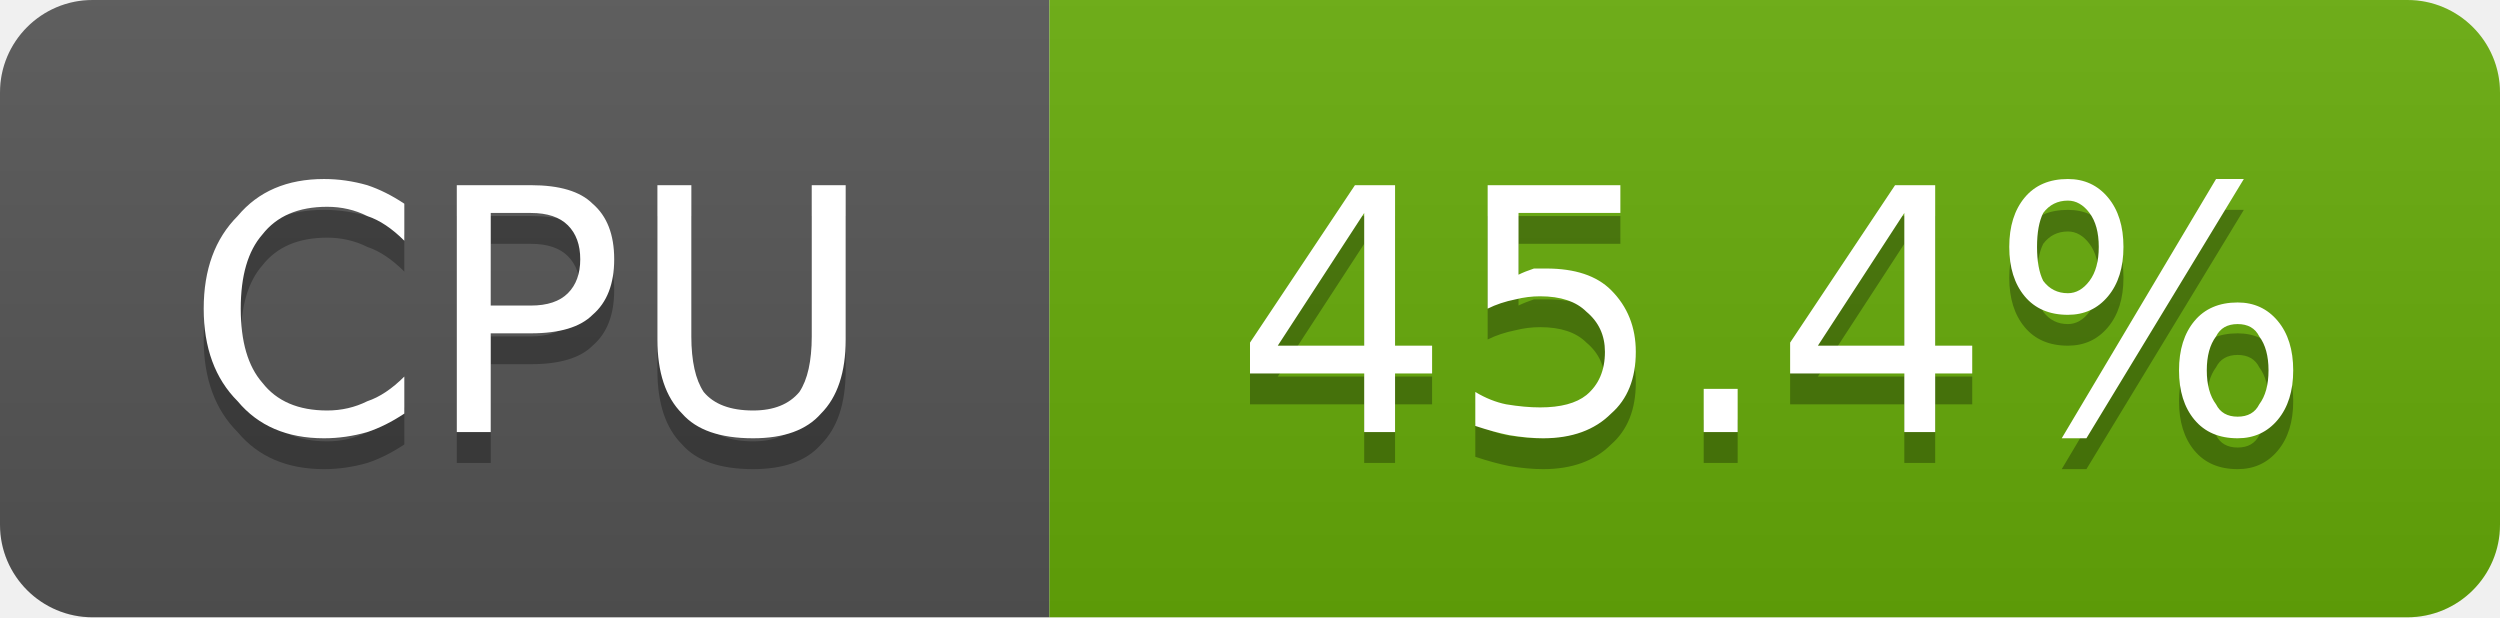
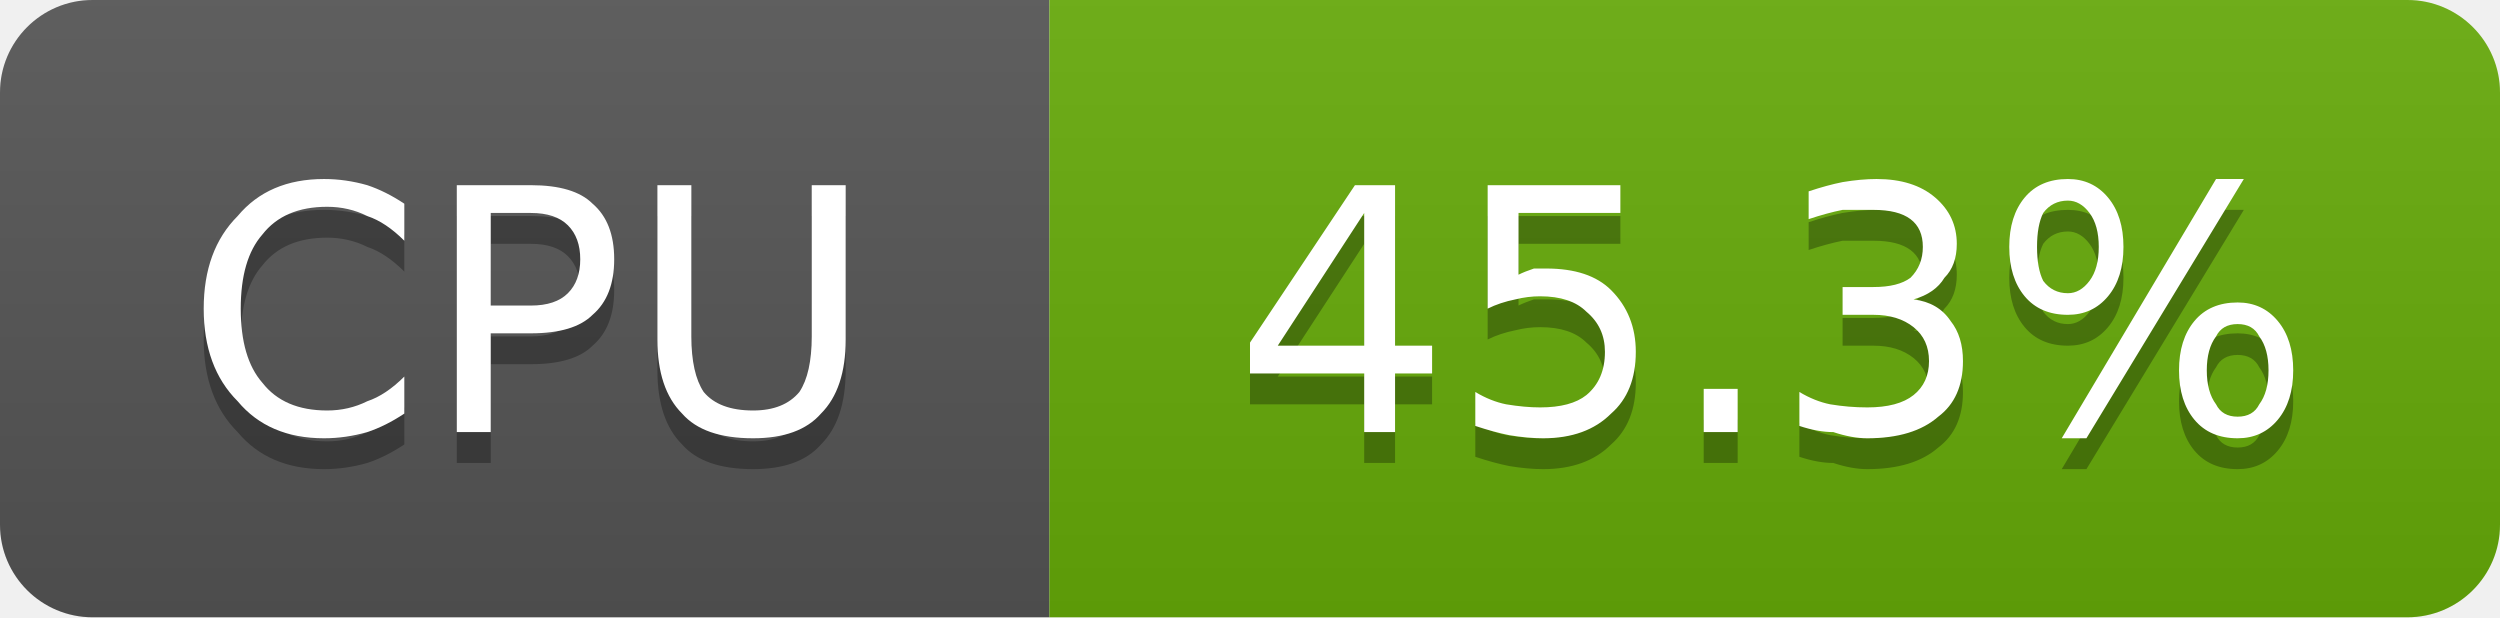
- <svg xmlns="http://www.w3.org/2000/svg" width="81" height="20" viewBox="0 0 81 20" role="img" aria-label="CPU: 45.4%">
+ <svg xmlns="http://www.w3.org/2000/svg" width="81" height="20" viewBox="0 0 81 20" role="img" aria-label="CPU: 45.3%">
  <linearGradient id="g-cluster_cpu_usage" x2="0" y2="100%">
    <stop offset="0" stop-color="#bbb" stop-opacity=".1" />
    <stop offset="1" stop-opacity=".1" />
  </linearGradient>
  <clipPath id="r-cluster_cpu_usage">
    <rect width="81" height="20" rx="3" fill="#fff" />
  </clipPath>
  <g clip-path="url(#r-cluster_cpu_usage)">
    <rect width="34" height="20" fill="#555" />
    <rect x="34" width="47" height="20" fill="#67ac09" />
    <rect width="81" height="20" fill="url(#g-cluster_cpu_usage)" />
    <path transform="translate(0 1)" fill="#010101" fill-opacity=".3" d="M13.1 6.6L13.1 7.8Q12.5 7.2 11.9 7.0Q11.3 6.7 10.6 6.7Q9.2 6.7 8.5 7.6Q7.8 8.4 7.8 10.0Q7.8 11.6 8.5 12.4Q9.2 13.3 10.6 13.3Q11.3 13.3 11.9 13.0Q12.5 12.8 13.1 12.2L13.1 13.4Q12.5 13.8 11.9 14.0Q11.2 14.2 10.5 14.2Q8.7 14.2 7.7 13.0Q6.6 11.9 6.6 10.0Q6.6 8.1 7.7 7.0Q8.7 5.8 10.5 5.8Q11.2 5.8 11.9 6.0Q12.5 6.2 13.1 6.6ZM15.9 6.9L15.9 9.9L17.2 9.9Q18.0 9.9 18.4 9.5Q18.8 9.1 18.8 8.4Q18.8 7.7 18.4 7.3Q18.0 6.9 17.2 6.9L15.9 6.9ZM14.8 6.0L17.2 6.0Q18.6 6.0 19.2 6.6Q19.9 7.2 19.9 8.4Q19.9 9.6 19.2 10.2Q18.6 10.8 17.2 10.8L15.9 10.8L15.9 14.0L14.8 14.0L14.8 6.0ZM21.3 6.0L22.4 6.0L22.4 10.9Q22.4 12.1 22.8 12.7Q23.3 13.3 24.4 13.3Q25.4 13.3 25.9 12.7Q26.3 12.1 26.3 10.9L26.3 6.0L27.4 6.0L27.4 11.0Q27.4 12.6 26.6 13.4Q25.9 14.2 24.4 14.2Q22.8 14.2 22.1 13.4Q21.3 12.6 21.3 11.0L21.3 6.0Z" />
    <path fill="#fff" d="M13.1 6.6L13.1 7.8Q12.5 7.2 11.9 7.0Q11.3 6.7 10.6 6.7Q9.2 6.7 8.5 7.6Q7.8 8.4 7.8 10.0Q7.8 11.6 8.5 12.4Q9.2 13.3 10.6 13.3Q11.3 13.3 11.9 13.0Q12.5 12.8 13.1 12.2L13.1 13.4Q12.5 13.8 11.9 14.0Q11.2 14.2 10.5 14.2Q8.7 14.2 7.7 13.0Q6.6 11.9 6.6 10.0Q6.6 8.1 7.7 7.0Q8.7 5.8 10.5 5.8Q11.2 5.8 11.9 6.0Q12.5 6.2 13.1 6.6ZM15.9 6.9L15.9 9.9L17.2 9.9Q18.0 9.9 18.4 9.5Q18.8 9.1 18.8 8.4Q18.8 7.7 18.4 7.3Q18.0 6.9 17.2 6.9L15.9 6.9ZM14.8 6.0L17.2 6.0Q18.6 6.0 19.2 6.6Q19.9 7.2 19.9 8.4Q19.9 9.6 19.2 10.2Q18.6 10.8 17.2 10.8L15.9 10.8L15.9 14.0L14.8 14.0L14.8 6.0ZM21.3 6.0L22.4 6.0L22.4 10.9Q22.4 12.1 22.8 12.7Q23.3 13.3 24.4 13.3Q25.4 13.3 25.9 12.7Q26.3 12.1 26.3 10.9L26.3 6.0L27.4 6.0L27.4 11.0Q27.4 12.6 26.6 13.4Q25.9 14.2 24.4 14.2Q22.8 14.2 22.1 13.4Q21.3 12.6 21.3 11.0L21.3 6.0Z" />
-     <path transform="translate(0 1)" fill="#010101" fill-opacity=".3" d="M44.2 6.9L41.4 11.2L44.2 11.2L44.2 6.9ZM43.9 6.0L45.2 6.0L45.2 11.2L46.4 11.2L46.4 12.1L45.2 12.1L45.2 14.0L44.2 14.0L44.2 12.1L40.5 12.1L40.5 11.1L43.9 6.0ZM48.2 6.0L52.5 6.0L52.5 6.9L49.2 6.9L49.2 8.9Q49.4 8.8 49.7 8.7Q49.9 8.7 50.1 8.7Q51.5 8.7 52.2 9.4Q53.0 10.2 53.0 11.4Q53.0 12.7 52.2 13.4Q51.4 14.2 50.0 14.2Q49.5 14.2 48.9 14.1Q48.4 14.0 47.8 13.8L47.8 12.7Q48.3 13.0 48.8 13.1Q49.4 13.2 49.9 13.2Q50.9 13.2 51.4 12.8Q52.0 12.3 52.0 11.4Q52.0 10.6 51.4 10.1Q50.9 9.6 49.9 9.6Q49.5 9.6 49.1 9.7Q48.6 9.8 48.2 10.0L48.2 6.0ZM55.2 12.6L56.3 12.6L56.3 14.0L55.2 14.0L55.2 12.6ZM61.7 6.9L58.9 11.2L61.7 11.2L61.7 6.9ZM61.4 6.0L62.7 6.0L62.7 11.2L63.9 11.2L63.9 12.1L62.7 12.1L62.7 14.0L61.7 14.0L61.7 12.1L58.0 12.1L58.0 11.1L61.4 6.0ZM72.5 10.5Q72.0 10.5 71.8 10.9Q71.5 11.3 71.5 12.0Q71.5 12.7 71.8 13.1Q72.0 13.5 72.5 13.5Q73.0 13.5 73.2 13.1Q73.5 12.7 73.5 12.0Q73.5 11.3 73.2 10.9Q73.0 10.5 72.5 10.5ZM72.5 9.8Q73.3 9.8 73.8 10.4Q74.3 11.0 74.3 12.0Q74.3 13.0 73.8 13.6Q73.3 14.2 72.5 14.2Q71.6 14.2 71.1 13.6Q70.6 13.0 70.6 12.0Q70.6 11.0 71.1 10.4Q71.6 9.8 72.5 9.8ZM67.0 6.5Q66.5 6.5 66.2 6.9Q66.0 7.3 66.0 8.0Q66.0 8.7 66.2 9.1Q66.5 9.5 67.0 9.5Q67.4 9.5 67.7 9.1Q68.0 8.7 68.0 8.0Q68.0 7.3 67.7 6.9Q67.4 6.5 67.0 6.5ZM71.8 5.8L72.7 5.8L67.6 14.2L66.8 14.2L71.8 5.8ZM67.0 5.8Q67.8 5.8 68.3 6.4Q68.8 7.0 68.8 8.0Q68.8 9.0 68.3 9.6Q67.8 10.2 67.0 10.2Q66.1 10.2 65.6 9.6Q65.1 9.0 65.1 8.0Q65.1 7.0 65.6 6.4Q66.1 5.8 67.0 5.8Z" />
-     <path fill="#fff" d="M44.2 6.9L41.4 11.2L44.2 11.2L44.2 6.9ZM43.9 6.0L45.2 6.0L45.2 11.2L46.4 11.2L46.4 12.1L45.2 12.1L45.2 14.0L44.2 14.0L44.2 12.1L40.5 12.1L40.5 11.1L43.9 6.0ZM48.2 6.0L52.5 6.0L52.5 6.9L49.2 6.9L49.2 8.9Q49.4 8.8 49.7 8.7Q49.9 8.7 50.1 8.7Q51.5 8.7 52.2 9.4Q53.0 10.2 53.0 11.4Q53.0 12.7 52.2 13.4Q51.4 14.2 50.0 14.2Q49.5 14.2 48.9 14.1Q48.4 14.0 47.8 13.8L47.8 12.7Q48.3 13.0 48.8 13.1Q49.4 13.2 49.9 13.2Q50.9 13.2 51.4 12.8Q52.0 12.3 52.0 11.4Q52.0 10.6 51.4 10.1Q50.9 9.6 49.9 9.6Q49.5 9.6 49.1 9.7Q48.6 9.8 48.2 10.0L48.2 6.0ZM55.2 12.6L56.3 12.6L56.3 14.0L55.2 14.0L55.2 12.6ZM61.7 6.9L58.9 11.2L61.7 11.2L61.7 6.9ZM61.4 6.0L62.7 6.0L62.7 11.2L63.9 11.2L63.9 12.1L62.7 12.1L62.7 14.0L61.7 14.0L61.7 12.1L58.0 12.1L58.0 11.1L61.4 6.0ZM72.5 10.5Q72.0 10.5 71.8 10.9Q71.5 11.3 71.5 12.0Q71.5 12.7 71.8 13.1Q72.0 13.5 72.5 13.5Q73.0 13.5 73.2 13.1Q73.5 12.7 73.5 12.0Q73.5 11.3 73.2 10.9Q73.0 10.5 72.5 10.5ZM72.5 9.8Q73.3 9.8 73.8 10.4Q74.3 11.0 74.3 12.0Q74.3 13.0 73.8 13.6Q73.3 14.2 72.5 14.2Q71.6 14.2 71.1 13.6Q70.6 13.0 70.6 12.0Q70.6 11.0 71.1 10.4Q71.6 9.8 72.5 9.8ZM67.0 6.5Q66.5 6.5 66.2 6.9Q66.0 7.3 66.0 8.0Q66.0 8.7 66.2 9.1Q66.5 9.5 67.0 9.5Q67.4 9.5 67.7 9.1Q68.0 8.7 68.0 8.0Q68.0 7.3 67.7 6.9Q67.4 6.5 67.0 6.5ZM71.8 5.8L72.7 5.8L67.6 14.2L66.8 14.2L71.8 5.8ZM67.0 5.8Q67.8 5.8 68.3 6.4Q68.8 7.0 68.8 8.0Q68.8 9.0 68.3 9.6Q67.8 10.2 67.0 10.2Q66.1 10.2 65.6 9.6Q65.1 9.0 65.1 8.0Q65.1 7.0 65.6 6.4Q66.1 5.8 67.0 5.8Z" />
+     <path transform="translate(0 1)" fill="#010101" fill-opacity=".3" d="M44.2 6.9L41.4 11.2L44.2 11.2L44.2 6.9ZM43.9 6.0L45.2 6.0L45.2 11.2L46.4 11.2L46.4 12.1L45.2 12.1L45.2 14.0L44.2 14.0L44.2 12.1L40.5 12.1L40.5 11.1L43.9 6.0ZM48.2 6.0L52.5 6.0L52.5 6.9L49.2 6.9L49.2 8.9Q49.4 8.8 49.7 8.7Q49.9 8.7 50.1 8.7Q51.5 8.7 52.2 9.4Q53.0 10.2 53.0 11.4Q53.0 12.7 52.2 13.4Q51.4 14.2 50.0 14.2Q49.5 14.2 48.9 14.1Q48.4 14.0 47.8 13.8L47.8 12.7Q48.3 13.0 48.8 13.1Q49.4 13.2 49.9 13.2Q50.9 13.2 51.4 12.8Q52.0 12.3 52.0 11.4Q52.0 10.6 51.4 10.1Q50.9 9.6 49.9 9.6Q49.5 9.6 49.1 9.7Q48.6 9.8 48.2 10.0L48.2 6.0ZM55.2 12.6L56.3 12.6L56.3 14.0L55.2 14.0L55.2 12.6ZM62.0 9.7Q62.8 9.8 63.2 10.4Q63.6 10.9 63.6 11.7Q63.6 12.9 62.8 13.5Q62.0 14.2 60.5 14.2Q60.0 14.2 59.4 14.0Q58.9 14.0 58.3 13.8L58.3 12.7Q58.8 13.0 59.3 13.1Q59.9 13.2 60.5 13.2Q61.5 13.2 62.0 12.8Q62.5 12.4 62.5 11.7Q62.5 11.0 62.0 10.6Q61.5 10.2 60.7 10.2L59.7 10.2L59.7 9.3L60.7 9.3Q61.5 9.3 61.9 9.0Q62.3 8.6 62.3 8.0Q62.3 7.4 61.9 7.1Q61.5 6.8 60.7 6.8Q60.2 6.8 59.7 6.8Q59.2 6.9 58.6 7.1L58.6 6.2Q59.2 6.0 59.7 5.9Q60.3 5.8 60.8 5.8Q62.0 5.8 62.7 6.4Q63.4 7.0 63.4 7.9Q63.4 8.6 63.0 9.0Q62.7 9.5 62.0 9.7ZM72.5 10.5Q72.0 10.5 71.8 10.9Q71.5 11.3 71.5 12.0Q71.5 12.7 71.8 13.1Q72.0 13.5 72.5 13.5Q73.0 13.5 73.2 13.1Q73.5 12.7 73.5 12.0Q73.5 11.3 73.2 10.9Q73.0 10.5 72.5 10.5ZM72.5 9.8Q73.3 9.8 73.8 10.4Q74.3 11.0 74.3 12.0Q74.3 13.0 73.8 13.6Q73.3 14.2 72.5 14.2Q71.6 14.2 71.1 13.6Q70.6 13.0 70.6 12.0Q70.6 11.0 71.1 10.4Q71.6 9.8 72.5 9.8ZM67.0 6.5Q66.5 6.5 66.2 6.9Q66.0 7.3 66.0 8.0Q66.0 8.7 66.2 9.1Q66.5 9.5 67.0 9.5Q67.4 9.5 67.7 9.1Q68.0 8.7 68.0 8.0Q68.0 7.3 67.7 6.9Q67.4 6.5 67.0 6.5ZM71.8 5.8L72.7 5.8L67.6 14.2L66.8 14.2L71.8 5.8ZM67.0 5.8Q67.8 5.8 68.3 6.4Q68.8 7.0 68.8 8.0Q68.8 9.0 68.3 9.6Q67.8 10.2 67.0 10.2Q66.1 10.2 65.6 9.6Q65.1 9.0 65.1 8.0Q65.1 7.0 65.6 6.4Q66.1 5.8 67.0 5.8Z" />
+     <path fill="#fff" d="M44.2 6.9L41.4 11.2L44.2 11.2L44.2 6.9ZM43.9 6.0L45.2 6.0L45.2 11.2L46.4 11.2L46.4 12.1L45.2 12.1L45.2 14.0L44.2 14.0L44.2 12.1L40.5 12.1L40.5 11.1L43.9 6.0ZM48.2 6.0L52.5 6.0L52.5 6.9L49.2 6.9L49.2 8.9Q49.4 8.8 49.7 8.7Q49.9 8.7 50.1 8.7Q51.5 8.7 52.2 9.4Q53.0 10.2 53.0 11.4Q53.0 12.7 52.2 13.4Q51.4 14.2 50.0 14.2Q49.5 14.2 48.9 14.1Q48.4 14.0 47.8 13.8L47.8 12.7Q48.3 13.0 48.8 13.1Q49.4 13.2 49.9 13.2Q50.9 13.2 51.4 12.8Q52.0 12.3 52.0 11.4Q52.0 10.6 51.4 10.1Q50.9 9.6 49.9 9.6Q49.5 9.6 49.1 9.7Q48.6 9.8 48.2 10.0L48.2 6.0ZM55.2 12.6L56.3 12.6L56.3 14.0L55.2 14.0L55.2 12.6ZM62.0 9.7Q62.8 9.8 63.2 10.4Q63.6 10.9 63.6 11.7Q63.6 12.9 62.8 13.5Q62.0 14.2 60.5 14.2Q60.0 14.2 59.4 14.0Q58.9 14.0 58.3 13.8L58.3 12.7Q58.8 13.0 59.3 13.1Q59.9 13.2 60.5 13.2Q61.5 13.2 62.0 12.8Q62.5 12.4 62.5 11.7Q62.5 11.0 62.0 10.6Q61.5 10.2 60.7 10.2L59.7 10.2L59.7 9.3L60.7 9.3Q61.5 9.3 61.9 9.0Q62.3 8.6 62.3 8.0Q62.3 7.4 61.9 7.1Q61.5 6.8 60.7 6.8Q60.2 6.8 59.7 6.8Q59.2 6.9 58.6 7.1L58.6 6.2Q59.2 6.0 59.7 5.9Q60.3 5.8 60.8 5.8Q62.0 5.8 62.7 6.4Q63.4 7.0 63.4 7.9Q63.4 8.6 63.0 9.0Q62.7 9.5 62.0 9.7ZM72.5 10.5Q72.0 10.5 71.8 10.9Q71.5 11.3 71.5 12.0Q71.5 12.7 71.8 13.1Q72.0 13.5 72.5 13.5Q73.0 13.5 73.2 13.1Q73.5 12.7 73.5 12.0Q73.5 11.3 73.2 10.9Q73.0 10.5 72.5 10.5ZM72.5 9.8Q73.3 9.8 73.8 10.4Q74.3 11.0 74.3 12.0Q74.3 13.0 73.8 13.6Q73.3 14.2 72.5 14.2Q71.6 14.2 71.1 13.6Q70.6 13.0 70.6 12.0Q70.6 11.0 71.1 10.4Q71.6 9.8 72.5 9.8ZM67.0 6.5Q66.5 6.5 66.2 6.9Q66.0 7.3 66.0 8.0Q66.0 8.7 66.2 9.1Q66.5 9.5 67.0 9.5Q67.4 9.5 67.7 9.1Q68.0 8.7 68.0 8.0Q68.0 7.3 67.7 6.9Q67.4 6.5 67.0 6.5ZM71.8 5.8L72.7 5.8L67.6 14.2L66.8 14.2L71.8 5.8ZM67.0 5.8Q67.8 5.8 68.3 6.4Q68.8 7.0 68.8 8.0Q68.8 9.0 68.3 9.6Q67.8 10.2 67.0 10.2Q66.1 10.2 65.6 9.6Q65.1 9.0 65.1 8.0Q65.1 7.0 65.6 6.4Q66.1 5.8 67.0 5.8Z" />
  </g>
</svg>
